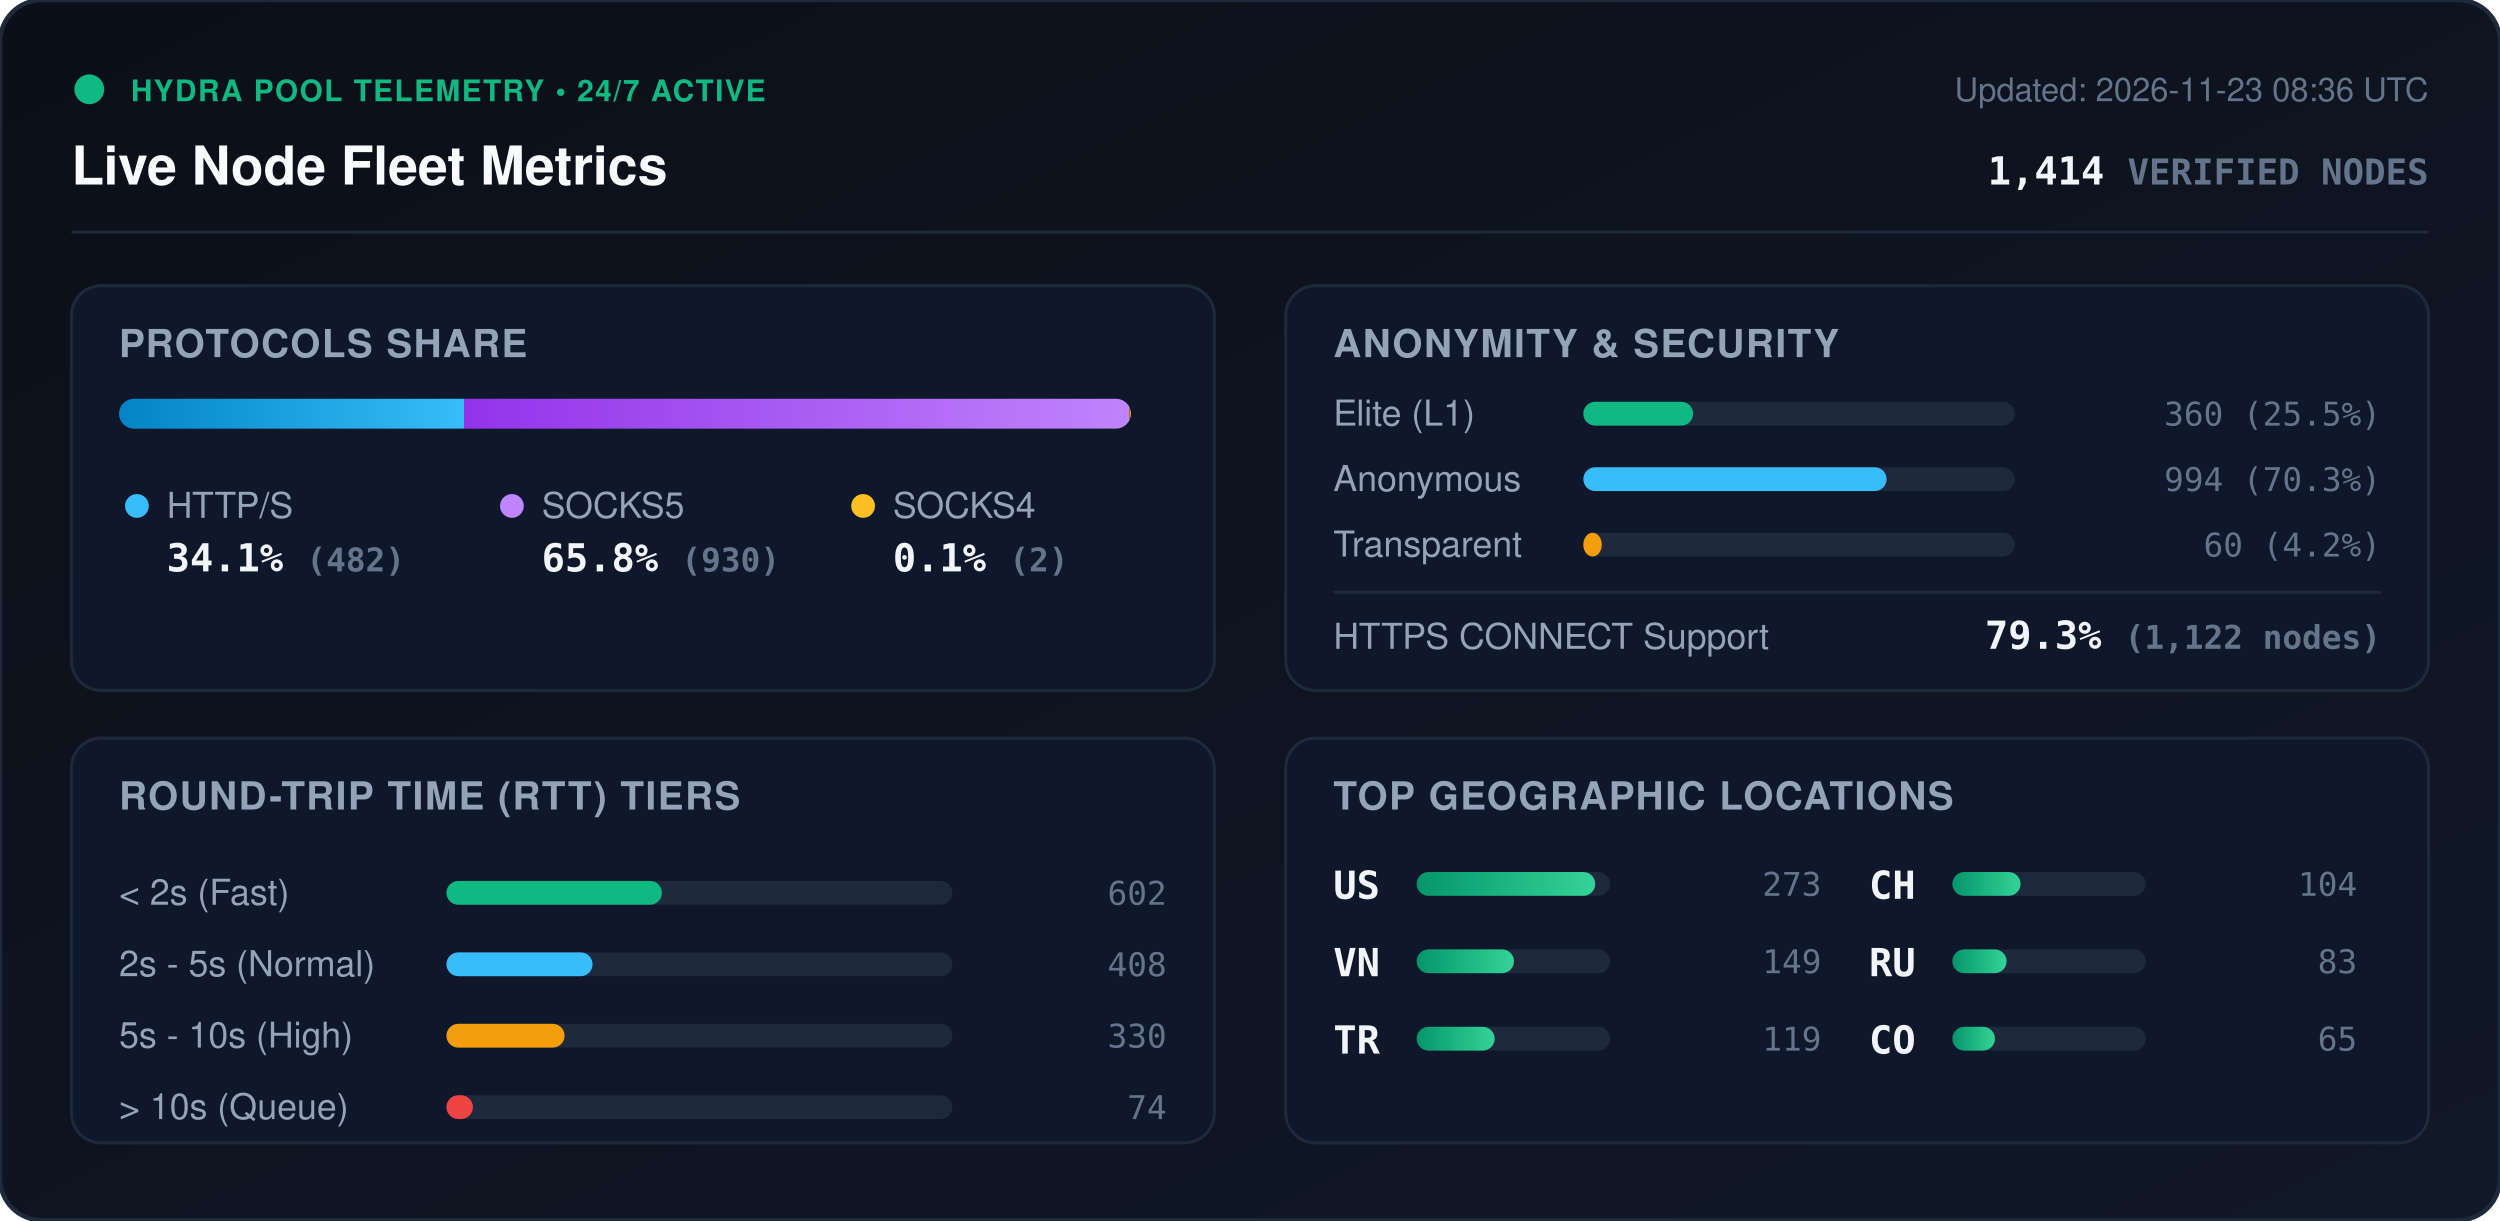
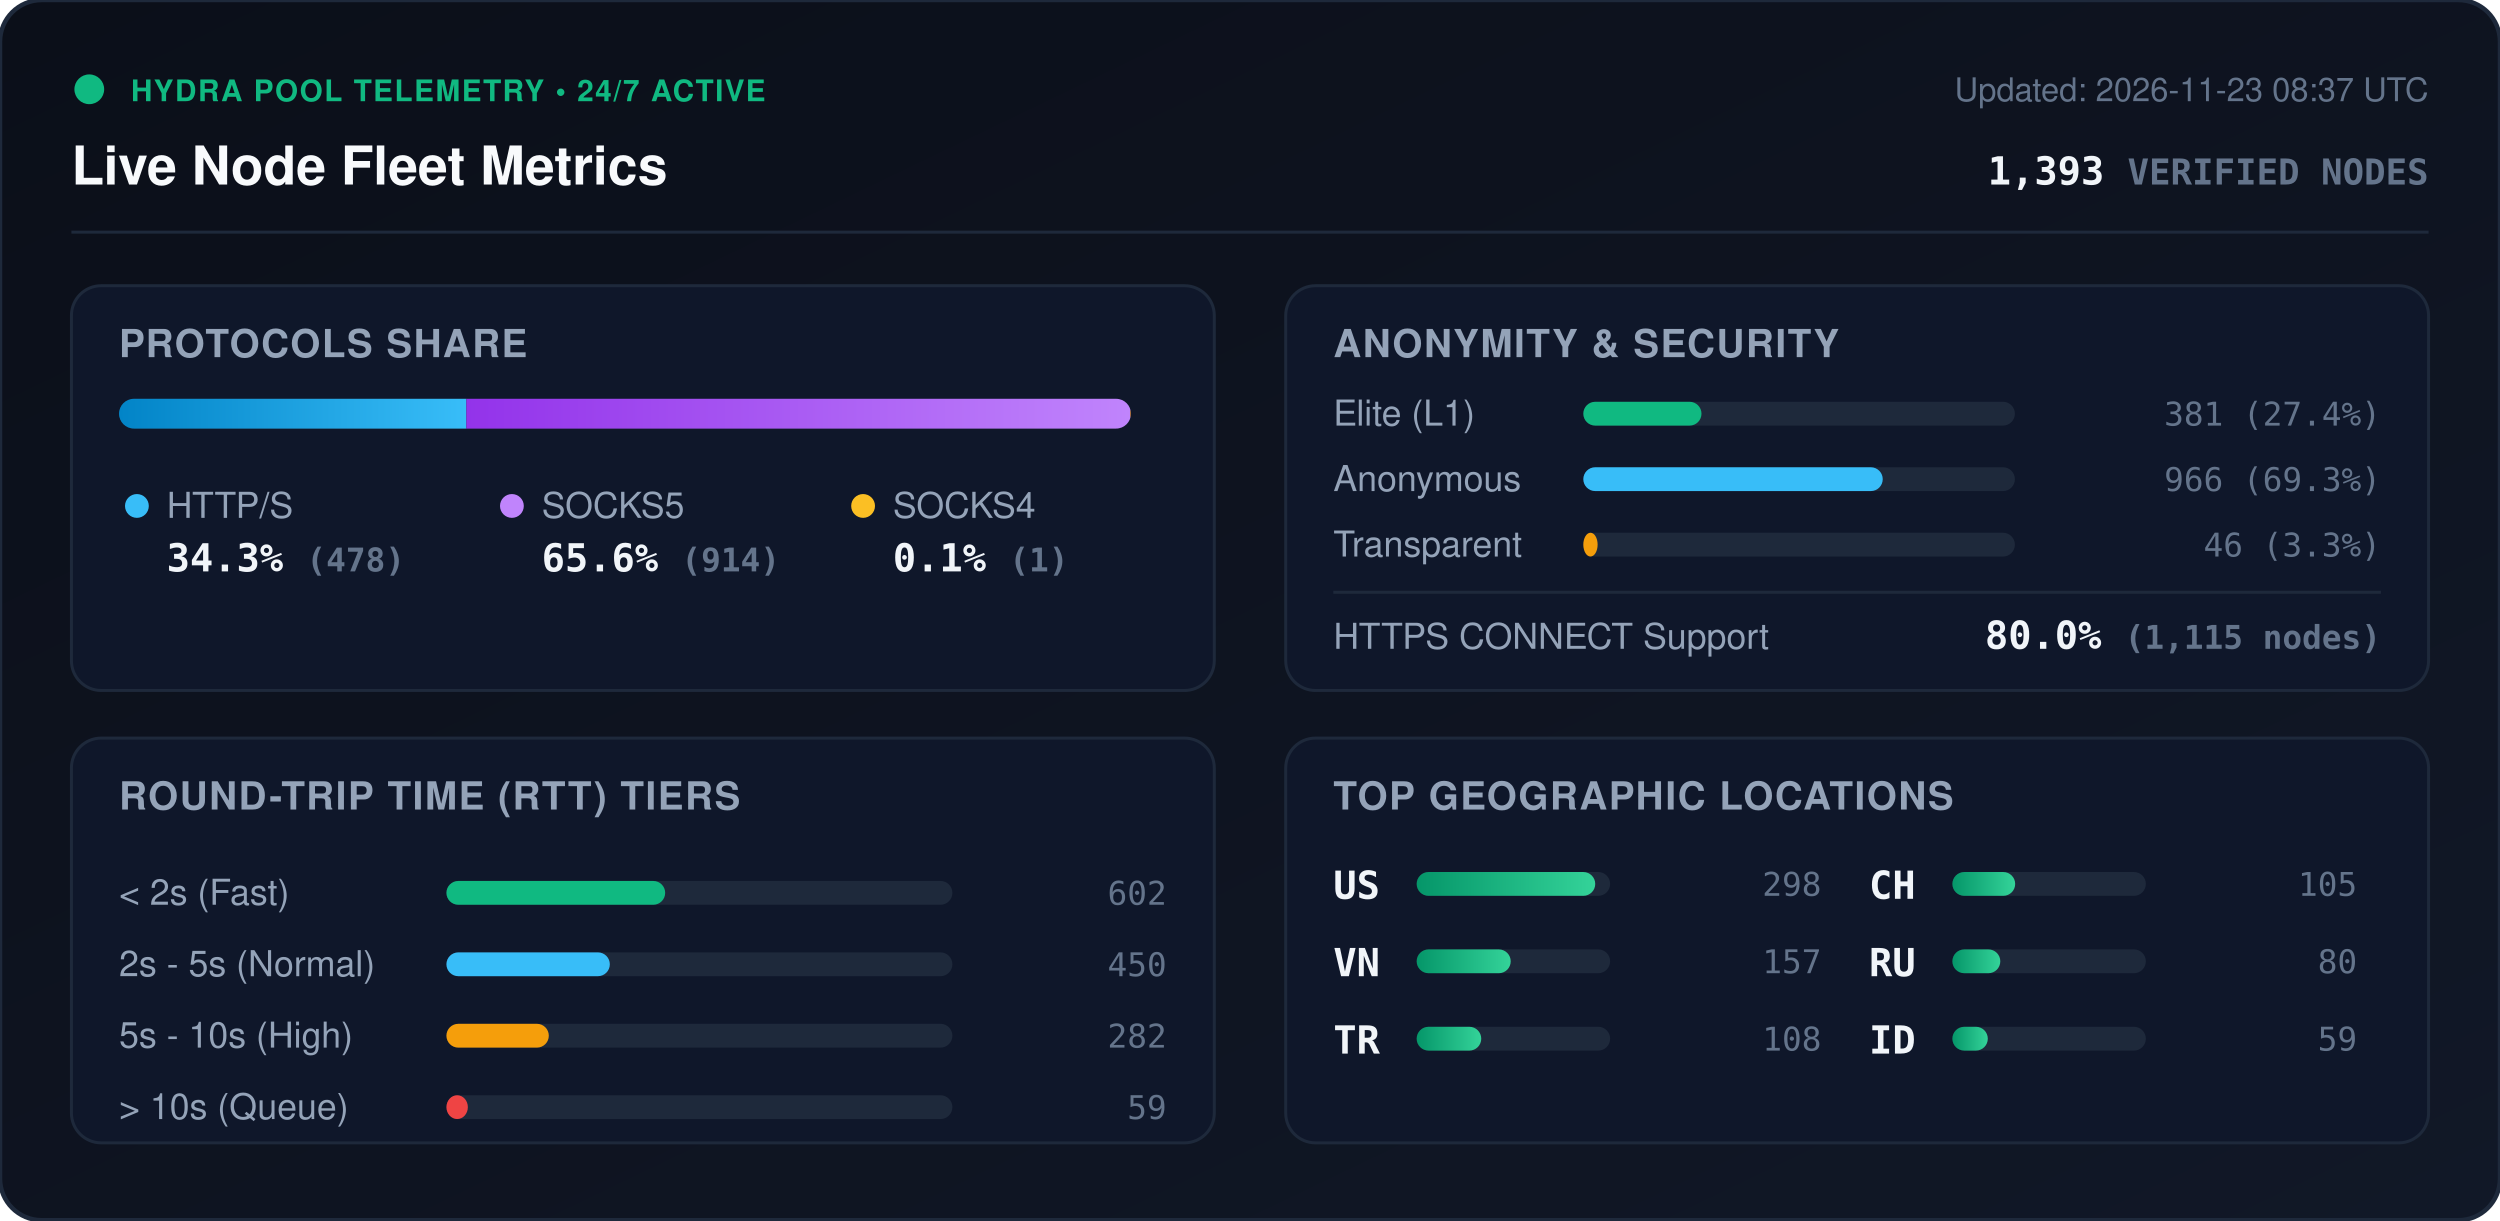
<svg xmlns="http://www.w3.org/2000/svg" viewBox="0 0 840 410" width="840" height="410" style="max-width: 100%; height: auto;">
  <defs>
    <linearGradient id="bg" x1="0%" y1="0%" x2="100%" y2="100%">
      <stop offset="0%" stop-color="#0b0f19" />
      <stop offset="100%" stop-color="#111827" />
    </linearGradient>
    <linearGradient id="bar-http" x1="0%" y1="0%" x2="100%" y2="0%">
      <stop offset="0%" stop-color="#0284c7" />
      <stop offset="100%" stop-color="#38bdf8" />
    </linearGradient>
    <linearGradient id="bar-socks5" x1="0%" y1="0%" x2="100%" y2="0%">
      <stop offset="0%" stop-color="#9333ea" />
      <stop offset="100%" stop-color="#c084fc" />
    </linearGradient>
    <linearGradient id="bar-socks4" x1="0%" y1="0%" x2="100%" y2="0%">
      <stop offset="0%" stop-color="#d97706" />
      <stop offset="100%" stop-color="#fbbf24" />
    </linearGradient>
    <linearGradient id="bar-green" x1="0%" y1="0%" x2="100%" y2="0%">
      <stop offset="0%" stop-color="#059669" />
      <stop offset="100%" stop-color="#34d399" />
    </linearGradient>
    <clipPath id="prog-track-clip">
      <rect width="340.0" height="10" rx="5" />
    </clipPath>
    <style>
      .title { font: 700 18px -apple-system, BlinkMacSystemFont, 'Segoe UI', Helvetica, Arial, sans-serif; fill: #f8fafc; }
      .sub { font: 500 11px -apple-system, BlinkMacSystemFont, 'Segoe UI', Helvetica, Arial, sans-serif; fill: #64748b; }
      .section-hdr { font: 600 13px -apple-system, BlinkMacSystemFont, 'Segoe UI', Helvetica, Arial, sans-serif; fill: #94a3b8; letter-spacing: 0.5px; }
      .metric-val { font: 700 13px -apple-system, BlinkMacSystemFont, 'Segoe UI', Helvetica, Arial, sans-serif; fill: #f1f5f9; }
      .metric-lbl { font: 500 12px -apple-system, BlinkMacSystemFont, 'Segoe UI', Helvetica, Arial, sans-serif; fill: #94a3b8; }
      .badge-txt { font: 700 10px -apple-system, BlinkMacSystemFont, 'Segoe UI', Helvetica, Arial, sans-serif; fill: #10b981; letter-spacing: 0.5px; }
      .mono { font-family: ui-monospace, SFMono-Regular, Menlo, Monaco, Consolas, monospace; }
      .pulse { animation: beacon 2s infinite ease-in-out; }
      @keyframes beacon { 0%, 100% { opacity: 1; } 50% { opacity: 0.35; } }
    </style>
  </defs>
  <rect width="840" height="410" rx="14" fill="url(#bg)" stroke="#1e293b" stroke-width="1.5" />
  <g transform="translate(24, 24)">
    <circle cx="6" cy="6" r="5" fill="#10b981" class="pulse" />
    <text x="20" y="10" class="badge-txt">HYDRA POOL TELEMETRY • 24/7 ACTIVE</text>
    <text x="0" y="38" class="title">Live Node Fleet Metrics</text>
-     <text x="792" y="10" text-anchor="end" class="sub">Updated: 2026-11-23 08:36 UTC</text>
-     <text x="792" y="38" text-anchor="end" class="metric-val mono" fill="#38bdf8">1,414 <tspan font-size="12" fill="#64748b">VERIFIED NODES</tspan>
+     <text x="792" y="10" text-anchor="end" class="sub">Updated: 2026-11-23 08:37 UTC</text>
+     <text x="792" y="38" text-anchor="end" class="metric-val mono" fill="#38bdf8">1,393 <tspan font-size="12" fill="#64748b">VERIFIED NODES</tspan>
    </text>
  </g>
  <line x1="24" y1="78" x2="816" y2="78" stroke="#1e293b" stroke-width="1" />
  <g transform="translate(24, 96)">
    <rect width="384" height="136" rx="10" fill="#0f172a" stroke="#1e293b" />
    <text x="16" y="24" class="section-hdr">PROTOCOLS SHARE</text>
    <g transform="translate(16, 38)">
      <rect width="340.0" height="10" rx="5" fill="#1e293b" />
      <g clip-path="url(#prog-track-clip)">
-         <rect x="0" width="115.9" height="10" fill="url(#bar-http)" />
-         <rect x="115.9" width="223.6" height="10" fill="url(#bar-socks5)" />
-         <rect x="339.5" width="0.5" height="10" fill="url(#bar-socks4)" />
+         <rect x="0" width="116.7" height="10" fill="url(#bar-http)" />
+         <rect x="116.7" width="223.1" height="10" fill="url(#bar-socks5)" />
+         <rect x="339.8" width="0.2" height="10" fill="url(#bar-socks4)" />
      </g>
    </g>
    <g transform="translate(16, 68)">
      <circle cx="6" cy="6" r="4" fill="#38bdf8" />
      <text x="16" y="10" class="metric-lbl">HTTP/S</text>
-       <text x="16" y="28" class="metric-val mono">34.1% <tspan font-size="11" fill="#64748b">(482)</tspan>
+       <text x="16" y="28" class="metric-val mono">34.3% <tspan font-size="11" fill="#64748b">(478)</tspan>
      </text>
      <circle cx="132" cy="6" r="4" fill="#c084fc" />
      <text x="142" y="10" class="metric-lbl">SOCKS5</text>
-       <text x="142" y="28" class="metric-val mono">65.8% <tspan font-size="11" fill="#64748b">(930)</tspan>
+       <text x="142" y="28" class="metric-val mono">65.6% <tspan font-size="11" fill="#64748b">(914)</tspan>
      </text>
      <circle cx="250" cy="6" r="4" fill="#fbbf24" />
      <text x="260" y="10" class="metric-lbl">SOCKS4</text>
-       <text x="260" y="28" class="metric-val mono">0.1% <tspan font-size="11" fill="#64748b">(2)</tspan>
+       <text x="260" y="28" class="metric-val mono">0.1% <tspan font-size="11" fill="#64748b">(1)</tspan>
      </text>
    </g>
  </g>
  <g transform="translate(432, 96)">
    <rect width="384" height="136" rx="10" fill="#0f172a" stroke="#1e293b" />
    <text x="16" y="24" class="section-hdr">ANONYMITY &amp; SECURITY</text>
    <text x="16" y="47" class="metric-lbl">Elite (L1)</text>
    <rect x="100" y="39" width="145.0" height="8" rx="4" fill="#1e293b" />
-     <rect x="100" y="39" width="36.9" height="8" rx="4" fill="#10b981" />
-     <text x="368" y="47" text-anchor="end" class="mono sub" fill="#e2e8f0">360 (25.5%)</text>
+     <rect x="100" y="39" width="39.7" height="8" rx="4" fill="#10b981" />
+     <text x="368" y="47" text-anchor="end" class="mono sub" fill="#e2e8f0">381 (27.4%)</text>
    <text x="16" y="69" class="metric-lbl">Anonymous</text>
    <rect x="100" y="61" width="145.0" height="8" rx="4" fill="#1e293b" />
-     <rect x="100" y="61" width="101.9" height="8" rx="4" fill="#38bdf8" />
-     <text x="368" y="69" text-anchor="end" class="mono sub" fill="#e2e8f0">994 (70.3%)</text>
+     <rect x="100" y="61" width="100.6" height="8" rx="4" fill="#38bdf8" />
+     <text x="368" y="69" text-anchor="end" class="mono sub" fill="#e2e8f0">966 (69.3%)</text>
    <text x="16" y="91" class="metric-lbl">Transparent</text>
    <rect x="100" y="83" width="145.0" height="8" rx="4" fill="#1e293b" />
-     <rect x="100" y="83" width="6.2" height="8" rx="4" fill="#f59e0b" />
-     <text x="368" y="91" text-anchor="end" class="mono sub" fill="#e2e8f0">60 (4.2%)</text>
+     <rect x="100" y="83" width="4.8" height="8" rx="4" fill="#f59e0b" />
+     <text x="368" y="91" text-anchor="end" class="mono sub" fill="#e2e8f0">46 (3.3%)</text>
    <line x1="16" y1="103" x2="368" y2="103" stroke="#1e293b" stroke-width="1" />
    <text x="16" y="122" class="metric-lbl">HTTPS CONNECT Support</text>
-     <text x="368" y="122" text-anchor="end" class="metric-val mono" fill="#34d399">79.3% <tspan font-size="11" fill="#64748b">(1,122 nodes)</tspan>
+     <text x="368" y="122" text-anchor="end" class="metric-val mono" fill="#34d399">80.0% <tspan font-size="11" fill="#64748b">(1,115 nodes)</tspan>
    </text>
  </g>
  <g transform="translate(24, 248)">
    <rect width="384" height="136" rx="10" fill="#0f172a" stroke="#1e293b" />
    <text x="16" y="24" class="section-hdr">ROUND-TRIP TIME (RTT) TIERS</text>
    <g transform="translate(16, 42)">
      <text x="0" y="14" class="metric-lbl">&lt; 2s (Fast)</text>
      <rect x="110" y="6" width="170" height="8" rx="4" fill="#1e293b" />
-       <rect x="110" y="6" width="72.4" height="8" rx="4" fill="#10b981" />
+       <rect x="110" y="6" width="73.5" height="8" rx="4" fill="#10b981" />
      <text x="352" y="14" text-anchor="end" class="mono sub">602</text>
      <text x="0" y="38" class="metric-lbl">2s - 5s (Normal)</text>
      <rect x="110" y="30" width="170" height="8" rx="4" fill="#1e293b" />
-       <rect x="110" y="30" width="49.1" height="8" rx="4" fill="#38bdf8" />
-       <text x="352" y="38" text-anchor="end" class="mono sub">408</text>
+       <rect x="110" y="30" width="54.9" height="8" rx="4" fill="#38bdf8" />
+       <text x="352" y="38" text-anchor="end" class="mono sub">450</text>
      <text x="0" y="62" class="metric-lbl">5s - 10s (High)</text>
      <rect x="110" y="54" width="170" height="8" rx="4" fill="#1e293b" />
-       <rect x="110" y="54" width="39.7" height="8" rx="4" fill="#f59e0b" />
-       <text x="352" y="62" text-anchor="end" class="mono sub">330</text>
+       <rect x="110" y="54" width="34.4" height="8" rx="4" fill="#f59e0b" />
+       <text x="352" y="62" text-anchor="end" class="mono sub">282</text>
      <text x="0" y="86" class="metric-lbl">&gt; 10s (Queue)</text>
      <rect x="110" y="78" width="170" height="8" rx="4" fill="#1e293b" />
-       <rect x="110" y="78" width="8.9" height="8" rx="4" fill="#ef4444" />
-       <text x="352" y="86" text-anchor="end" class="mono sub">74</text>
+       <rect x="110" y="78" width="7.2" height="8" rx="4" fill="#ef4444" />
+       <text x="352" y="86" text-anchor="end" class="mono sub">59</text>
    </g>
  </g>
  <g transform="translate(432, 248)">
    <rect width="384" height="136" rx="10" fill="#0f172a" stroke="#1e293b" />
    <text x="16" y="24" class="section-hdr">TOP GEOGRAPHIC LOCATIONS</text>
    <g transform="translate(16, 42)">
      <g transform="translate(0, 0)">
        <text x="0" y="12" class="mono metric-val" font-size="12">US</text>
        <rect x="28" y="3" width="65" height="8" rx="4" fill="#1e293b" />
        <rect x="28" y="3" width="60.0" height="8" rx="4" fill="url(#bar-green)" />
-         <text x="164" y="11" text-anchor="end" class="mono sub">273</text>
+         <text x="164" y="11" text-anchor="end" class="mono sub">298</text>
      </g>
      <g transform="translate(0, 26)">
        <text x="0" y="12" class="mono metric-val" font-size="12">VN</text>
        <rect x="28" y="3" width="65" height="8" rx="4" fill="#1e293b" />
-         <rect x="28" y="3" width="32.7" height="8" rx="4" fill="url(#bar-green)" />
-         <text x="164" y="11" text-anchor="end" class="mono sub">149</text>
+         <rect x="28" y="3" width="31.6" height="8" rx="4" fill="url(#bar-green)" />
+         <text x="164" y="11" text-anchor="end" class="mono sub">157</text>
      </g>
      <g transform="translate(0, 52)">
        <text x="0" y="12" class="mono metric-val" font-size="12">TR</text>
        <rect x="28" y="3" width="65" height="8" rx="4" fill="#1e293b" />
-         <rect x="28" y="3" width="26.2" height="8" rx="4" fill="url(#bar-green)" />
-         <text x="164" y="11" text-anchor="end" class="mono sub">119</text>
+         <rect x="28" y="3" width="21.7" height="8" rx="4" fill="url(#bar-green)" />
+         <text x="164" y="11" text-anchor="end" class="mono sub">108</text>
      </g>
      <g transform="translate(180, 0)">
        <text x="0" y="12" class="mono metric-val" font-size="12">CH</text>
        <rect x="28" y="3" width="65" height="8" rx="4" fill="#1e293b" />
-         <rect x="28" y="3" width="22.9" height="8" rx="4" fill="url(#bar-green)" />
-         <text x="164" y="11" text-anchor="end" class="mono sub">104</text>
+         <rect x="28" y="3" width="21.1" height="8" rx="4" fill="url(#bar-green)" />
+         <text x="164" y="11" text-anchor="end" class="mono sub">105</text>
      </g>
      <g transform="translate(180, 26)">
        <text x="0" y="12" class="mono metric-val" font-size="12">RU</text>
        <rect x="28" y="3" width="65" height="8" rx="4" fill="#1e293b" />
-         <rect x="28" y="3" width="18.2" height="8" rx="4" fill="url(#bar-green)" />
-         <text x="164" y="11" text-anchor="end" class="mono sub">83</text>
+         <rect x="28" y="3" width="16.1" height="8" rx="4" fill="url(#bar-green)" />
+         <text x="164" y="11" text-anchor="end" class="mono sub">80</text>
      </g>
      <g transform="translate(180, 52)">
-         <text x="0" y="12" class="mono metric-val" font-size="12">CO</text>
+         <text x="0" y="12" class="mono metric-val" font-size="12">ID</text>
        <rect x="28" y="3" width="65" height="8" rx="4" fill="#1e293b" />
-         <rect x="28" y="3" width="14.3" height="8" rx="4" fill="url(#bar-green)" />
-         <text x="164" y="11" text-anchor="end" class="mono sub">65</text>
+         <rect x="28" y="3" width="11.9" height="8" rx="4" fill="url(#bar-green)" />
+         <text x="164" y="11" text-anchor="end" class="mono sub">59</text>
      </g>
    </g>
  </g>
</svg>
